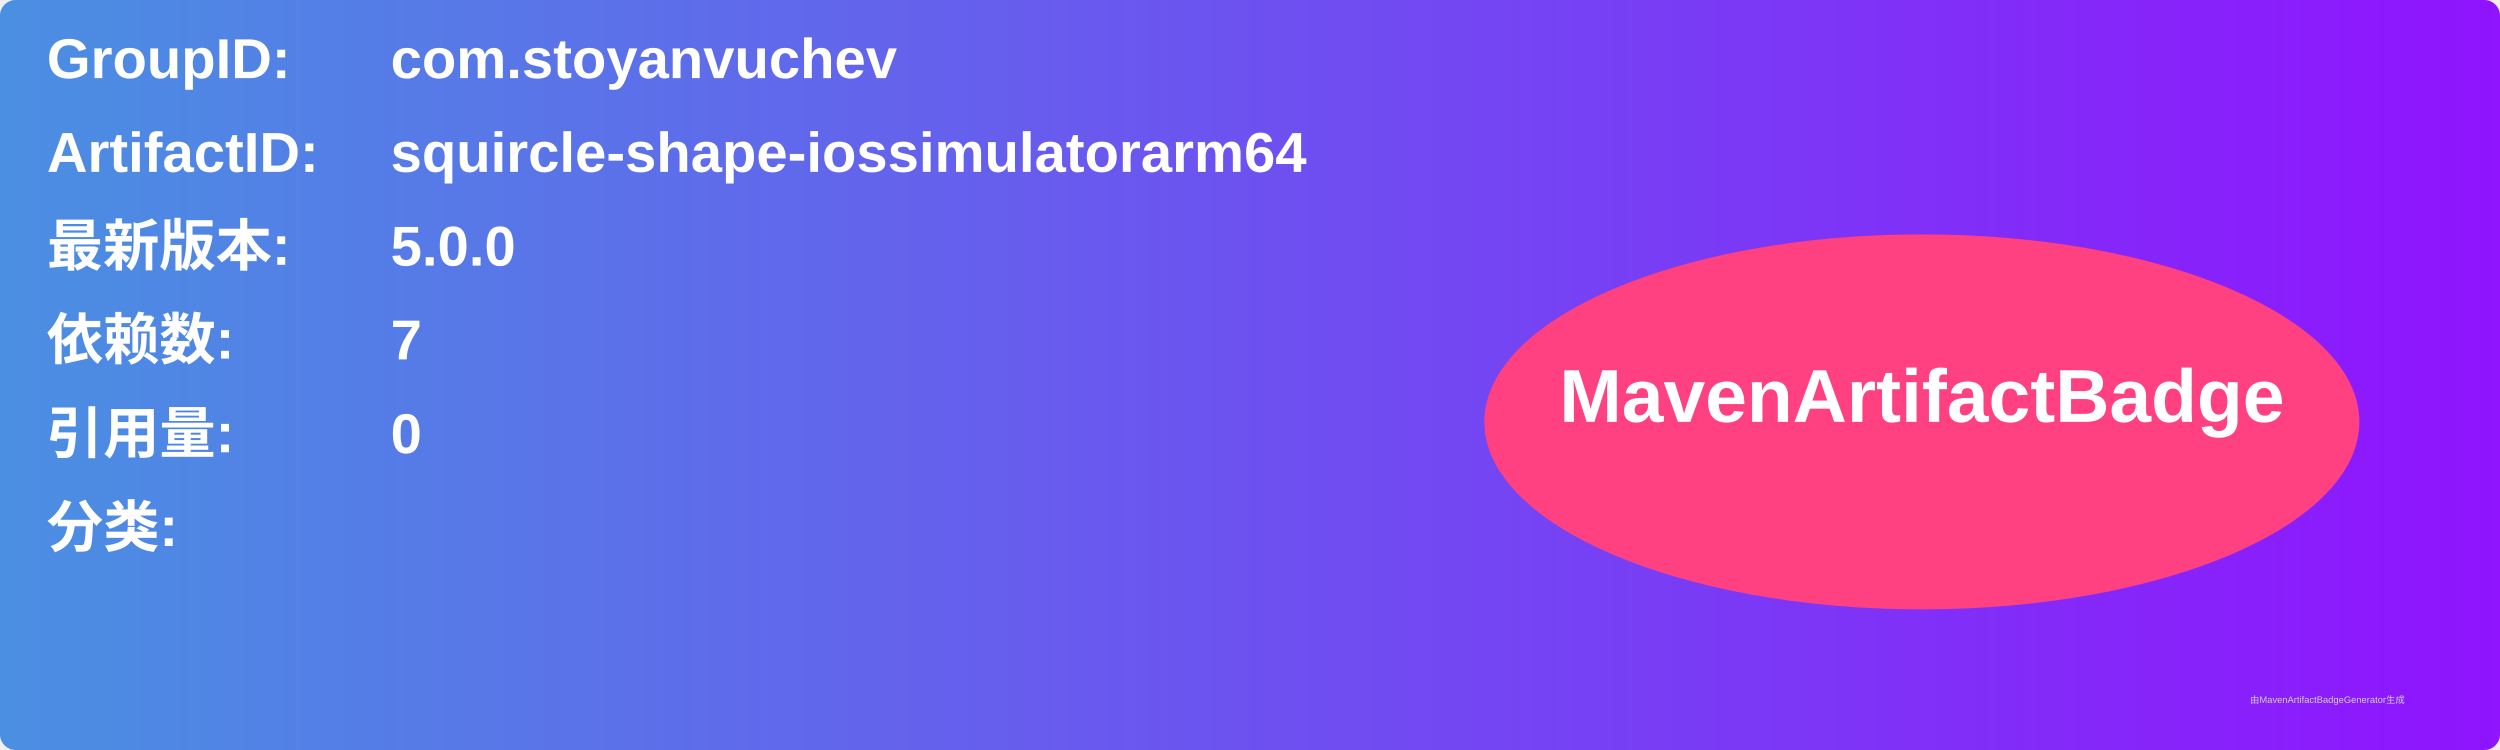
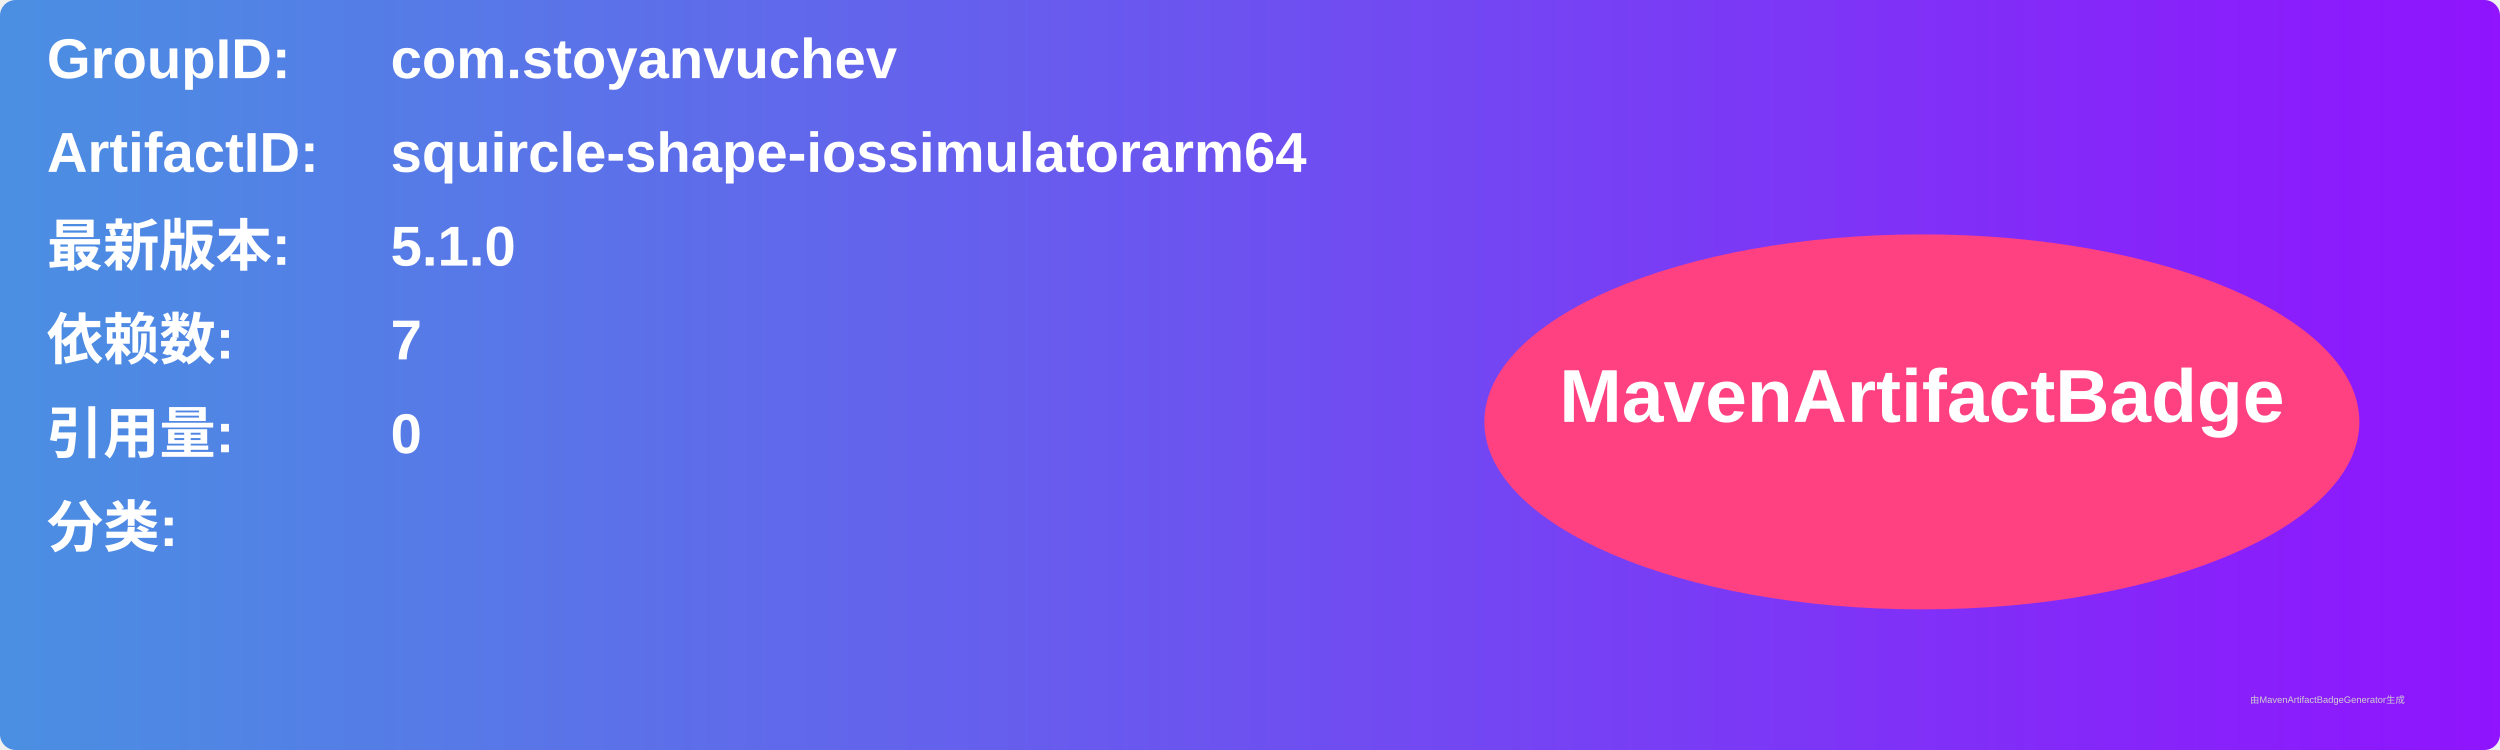
<svg xmlns="http://www.w3.org/2000/svg" width="800" height="240" viewBox="0 0 800 240">
  <linearGradient id="grad" x1="0%" y1="0%" x2="100%" y2="0%">
    <stop offset="0%" stop-color="#4a90e2" />
    <stop offset="100%" stop-color="#9013fe" />
  </linearGradient>
  <rect width="100%" height="100%" rx="5" ry="5" fill="url(#grad)" />
  <g transform="translate(15, 15)">
    <text x="0" y="10" font-family="Arial" font-size="18" fill="white" font-weight="bold" width="260">GroupID:</text>
    <text x="110" y="10" font-family="Arial" font-size="18" fill="white" font-weight="bold" width="460">com.stoyanvuchev</text>
    <text x="0" y="40" font-family="Arial" font-size="18" fill="white" font-weight="bold" width="260">ArtifactID:</text>
    <text x="110" y="40" font-family="Arial" font-size="18" fill="white" font-weight="bold" width="460">squircle-shape-iossimulatorarm64</text>
    <text x="0" y="70" font-family="Arial" font-size="18" fill="white" font-weight="bold">最新版本:</text>
    <text x="110" y="70" font-family="Arial" font-size="18" fill="white" font-weight="bold">
-       <tspan font-weight="bold">5.0.0</tspan>
+       <tspan font-weight="bold">5.1.0</tspan>
    </text>
    <text x="0" y="100" font-family="Arial" font-size="18" fill="white" font-weight="bold">依赖数: </text>
    <text x="110" y="100" font-family="Arial" font-size="18" fill="white">
      <tspan font-weight="bold">7</tspan>
    </text>
    <text x="0" y="130" font-family="Arial" font-size="18" fill="white" font-weight="bold">引用量: </text>
    <text x="110" y="130" font-family="Arial" font-size="18" fill="white">
      <tspan font-weight="bold">0</tspan>
    </text>
    <text x="0" y="160" font-family="Arial" font-size="18" fill="white" font-weight="bold">分类:</text>
    <text x="10" y="190" font-family="Arial" font-size="10" fill="white">
      <tspan font-weight="bold" />
    </text>
    <ellipse cx="600" cy="120" rx="140" ry="60" fill="#ff4081" />
    <text x="600" y="120" text-anchor="middle" font-family="Arial" font-size="24" fill="white" font-weight="bold">MavenArtifactBadge</text>
  </g>
  <text x="720" y="225" font-family="Arial" font-size="3" fill="#d0d0d0">由MavenArtifactBadgeGenerator生成</text>
</svg>
